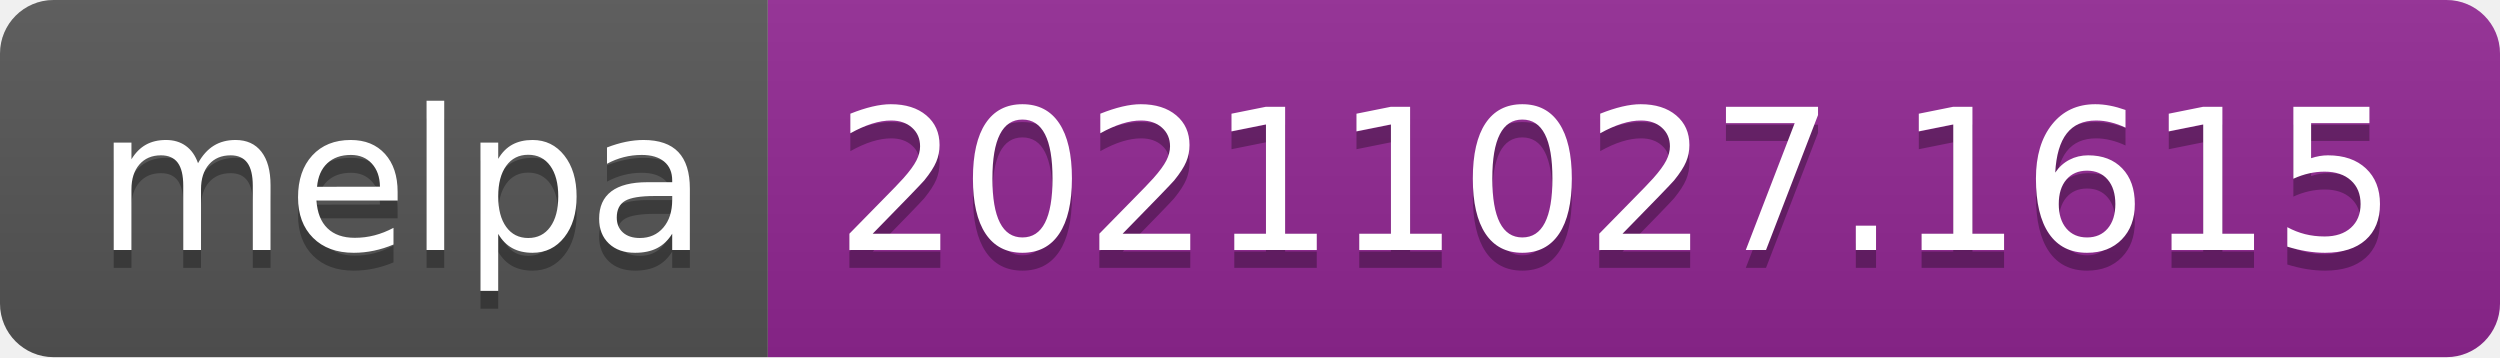
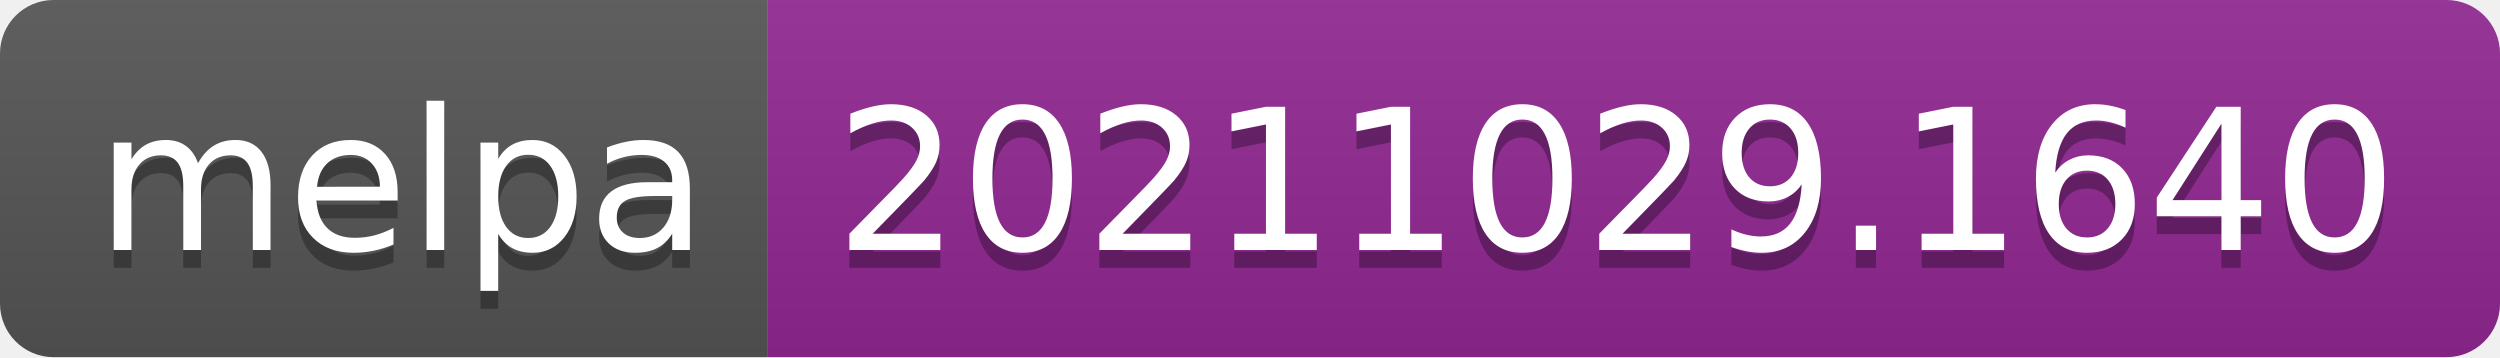
- <svg xmlns="http://www.w3.org/2000/svg" width="140" height="20" role="img" aria-label="melpa: 20211027.1615">
+ <svg xmlns="http://www.w3.org/2000/svg" width="140" height="20" role="img" aria-label="melpa: 20211029.1640">
  <linearGradient id="s" x2="0" y2="100%">
    <stop offset="0" stop-color="#bbb" stop-opacity=".1" />
    <stop offset="1" stop-opacity=".1" />
  </linearGradient>
  <clipPath id="r">
    <rect width="140" height="20" rx="3" fill="#fff" />
  </clipPath>
  <g clip-path="url(#r)">
    <rect width="43" height="20" fill="#555" />
    <rect x="43" width="97" height="20" fill="#922793" />
    <rect width="140" height="20" fill="url(#s)" />
  </g>
  <g fill="#fff" text-anchor="middle" font-family="Verdana,Geneva,DejaVu Sans,sans-serif" text-rendering="geometricPrecision" font-size="110">
    <text aria-hidden="true" x="225" y="150" fill="#010101" fill-opacity=".3" transform="scale(.1)" textLength="330">melpa</text>
    <text x="225" y="140" transform="scale(.1)" fill="#fff" textLength="330">melpa</text>
-     <text aria-hidden="true" x="905" y="150" fill="#010101" fill-opacity=".3" transform="scale(.1)" textLength="870">20211027.1615</text>
-     <text x="905" y="140" transform="scale(.1)" fill="#fff" textLength="870">20211027.1615</text>
+     <text aria-hidden="true" x="905" y="150" fill="#010101" fill-opacity=".3" transform="scale(.1)" textLength="870">20211029.1640</text>
+     <text x="905" y="140" transform="scale(.1)" fill="#fff" textLength="870">20211029.1640</text>
  </g>
</svg>
